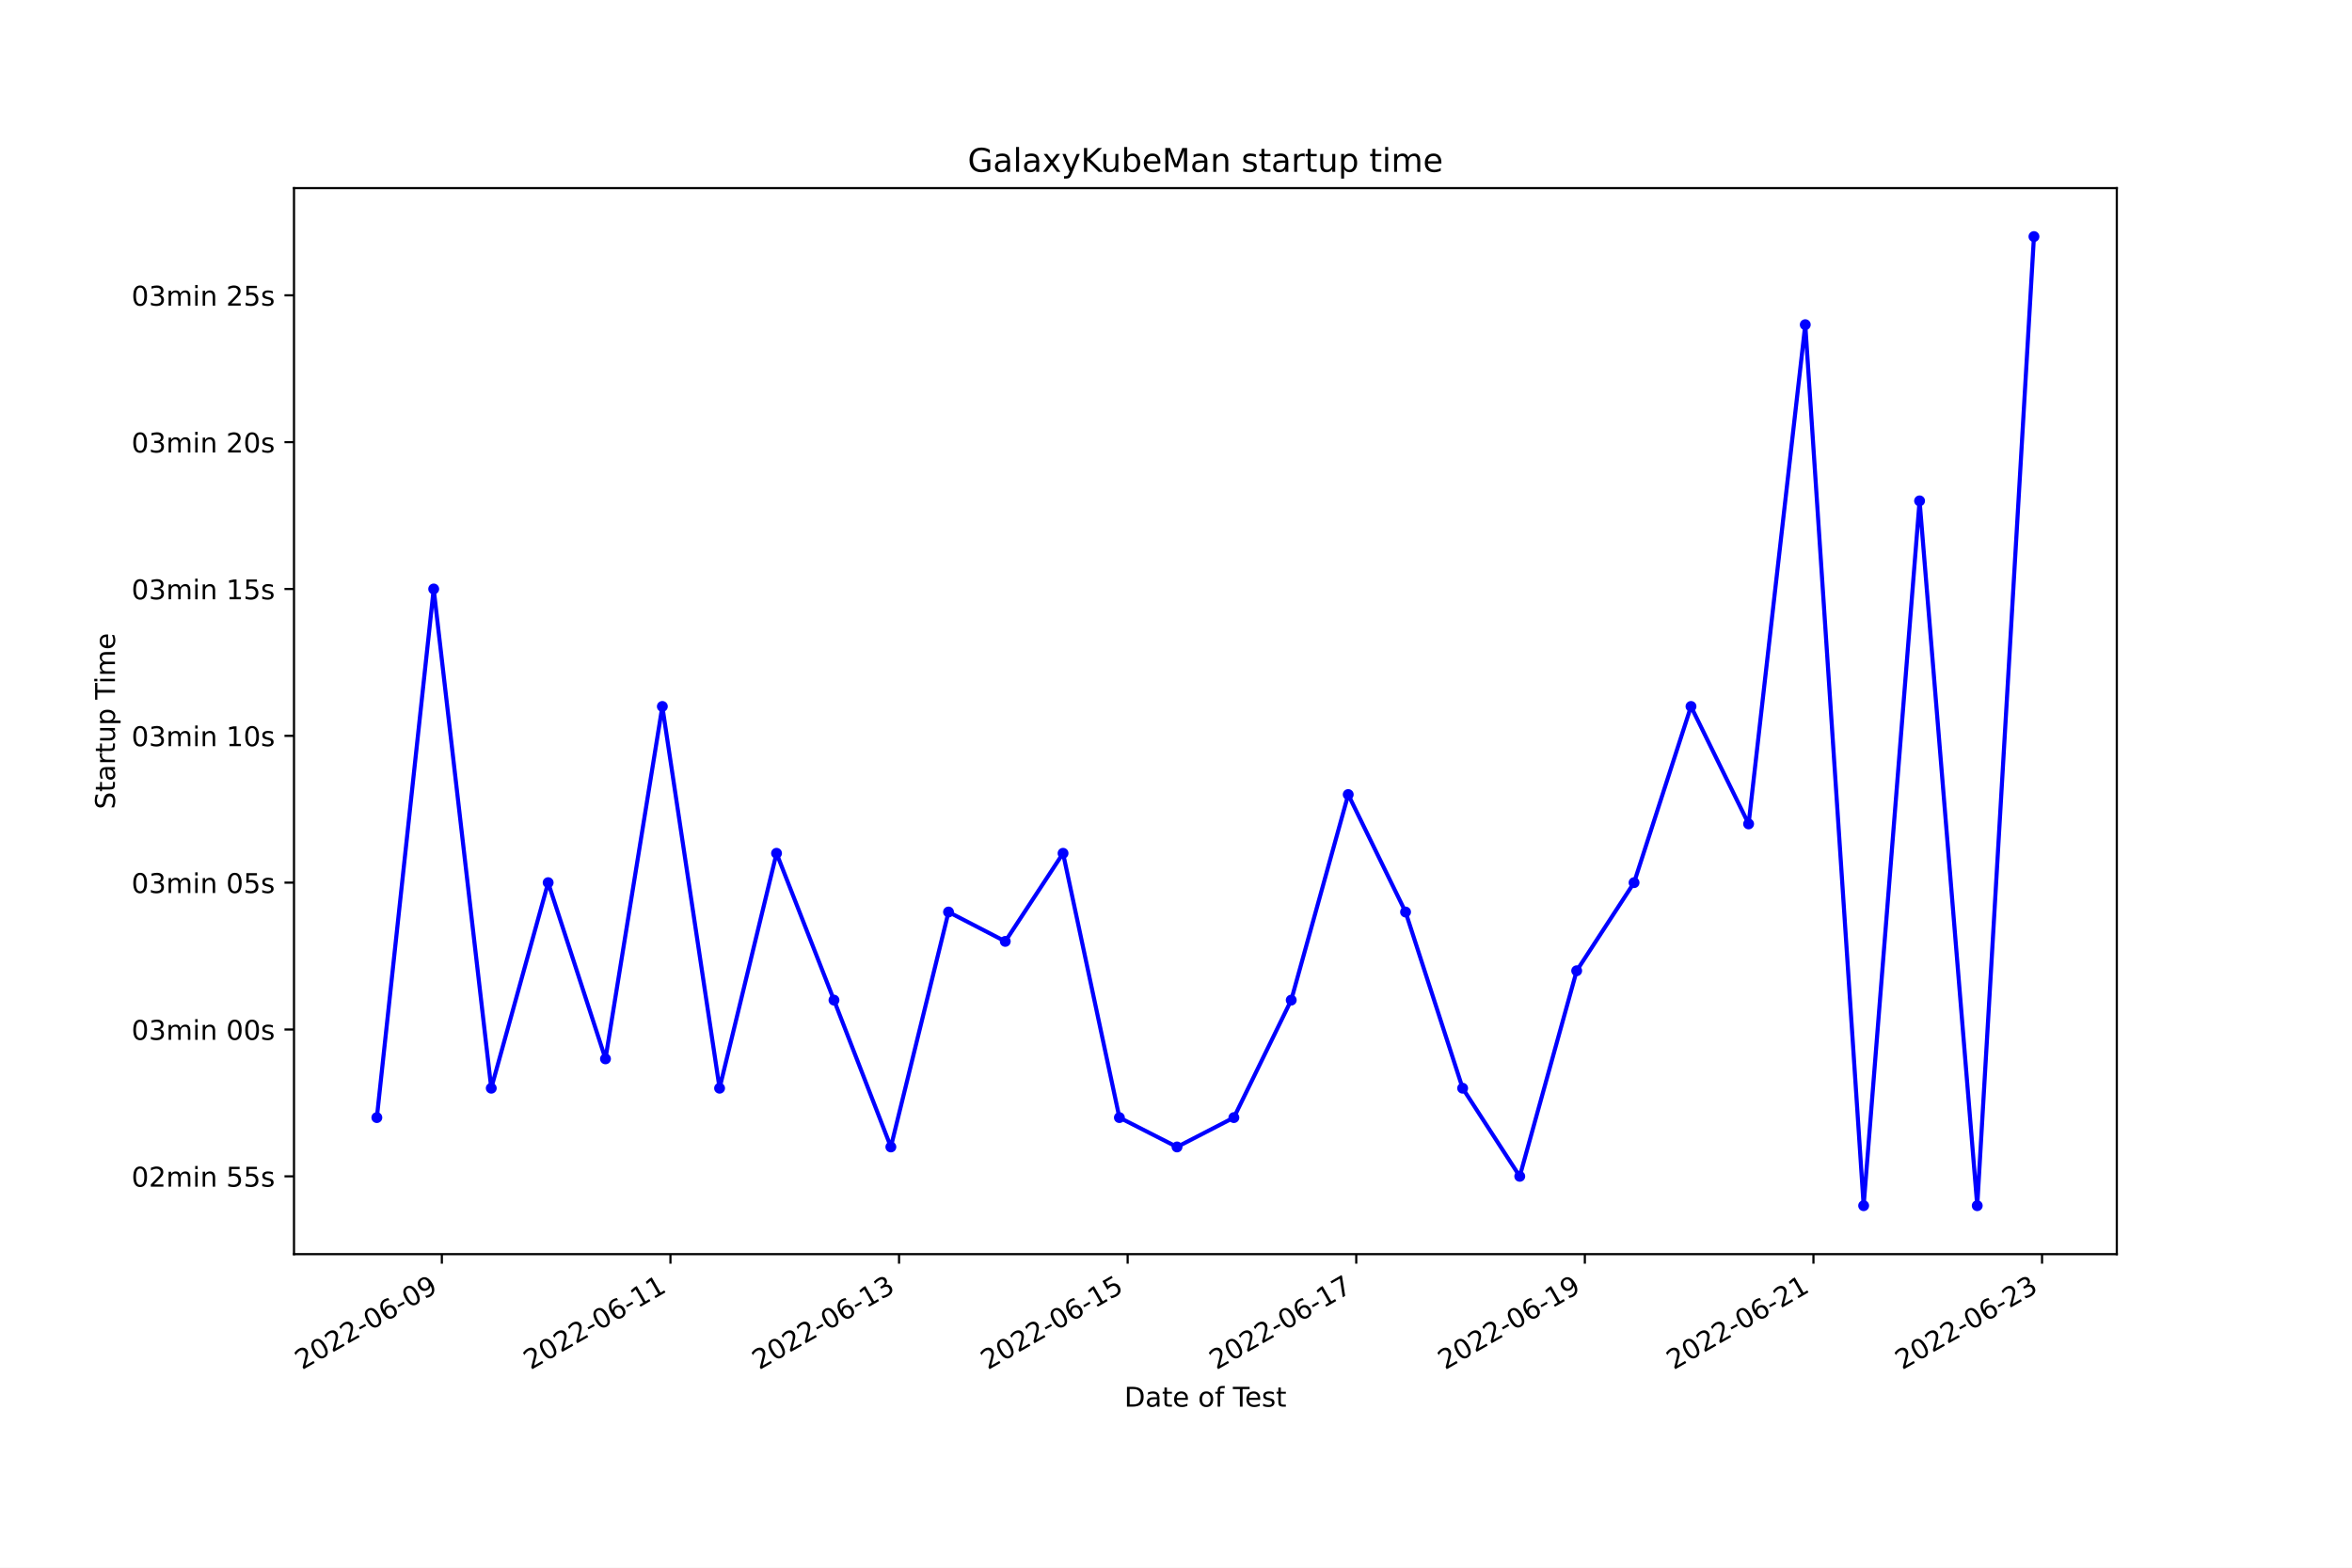
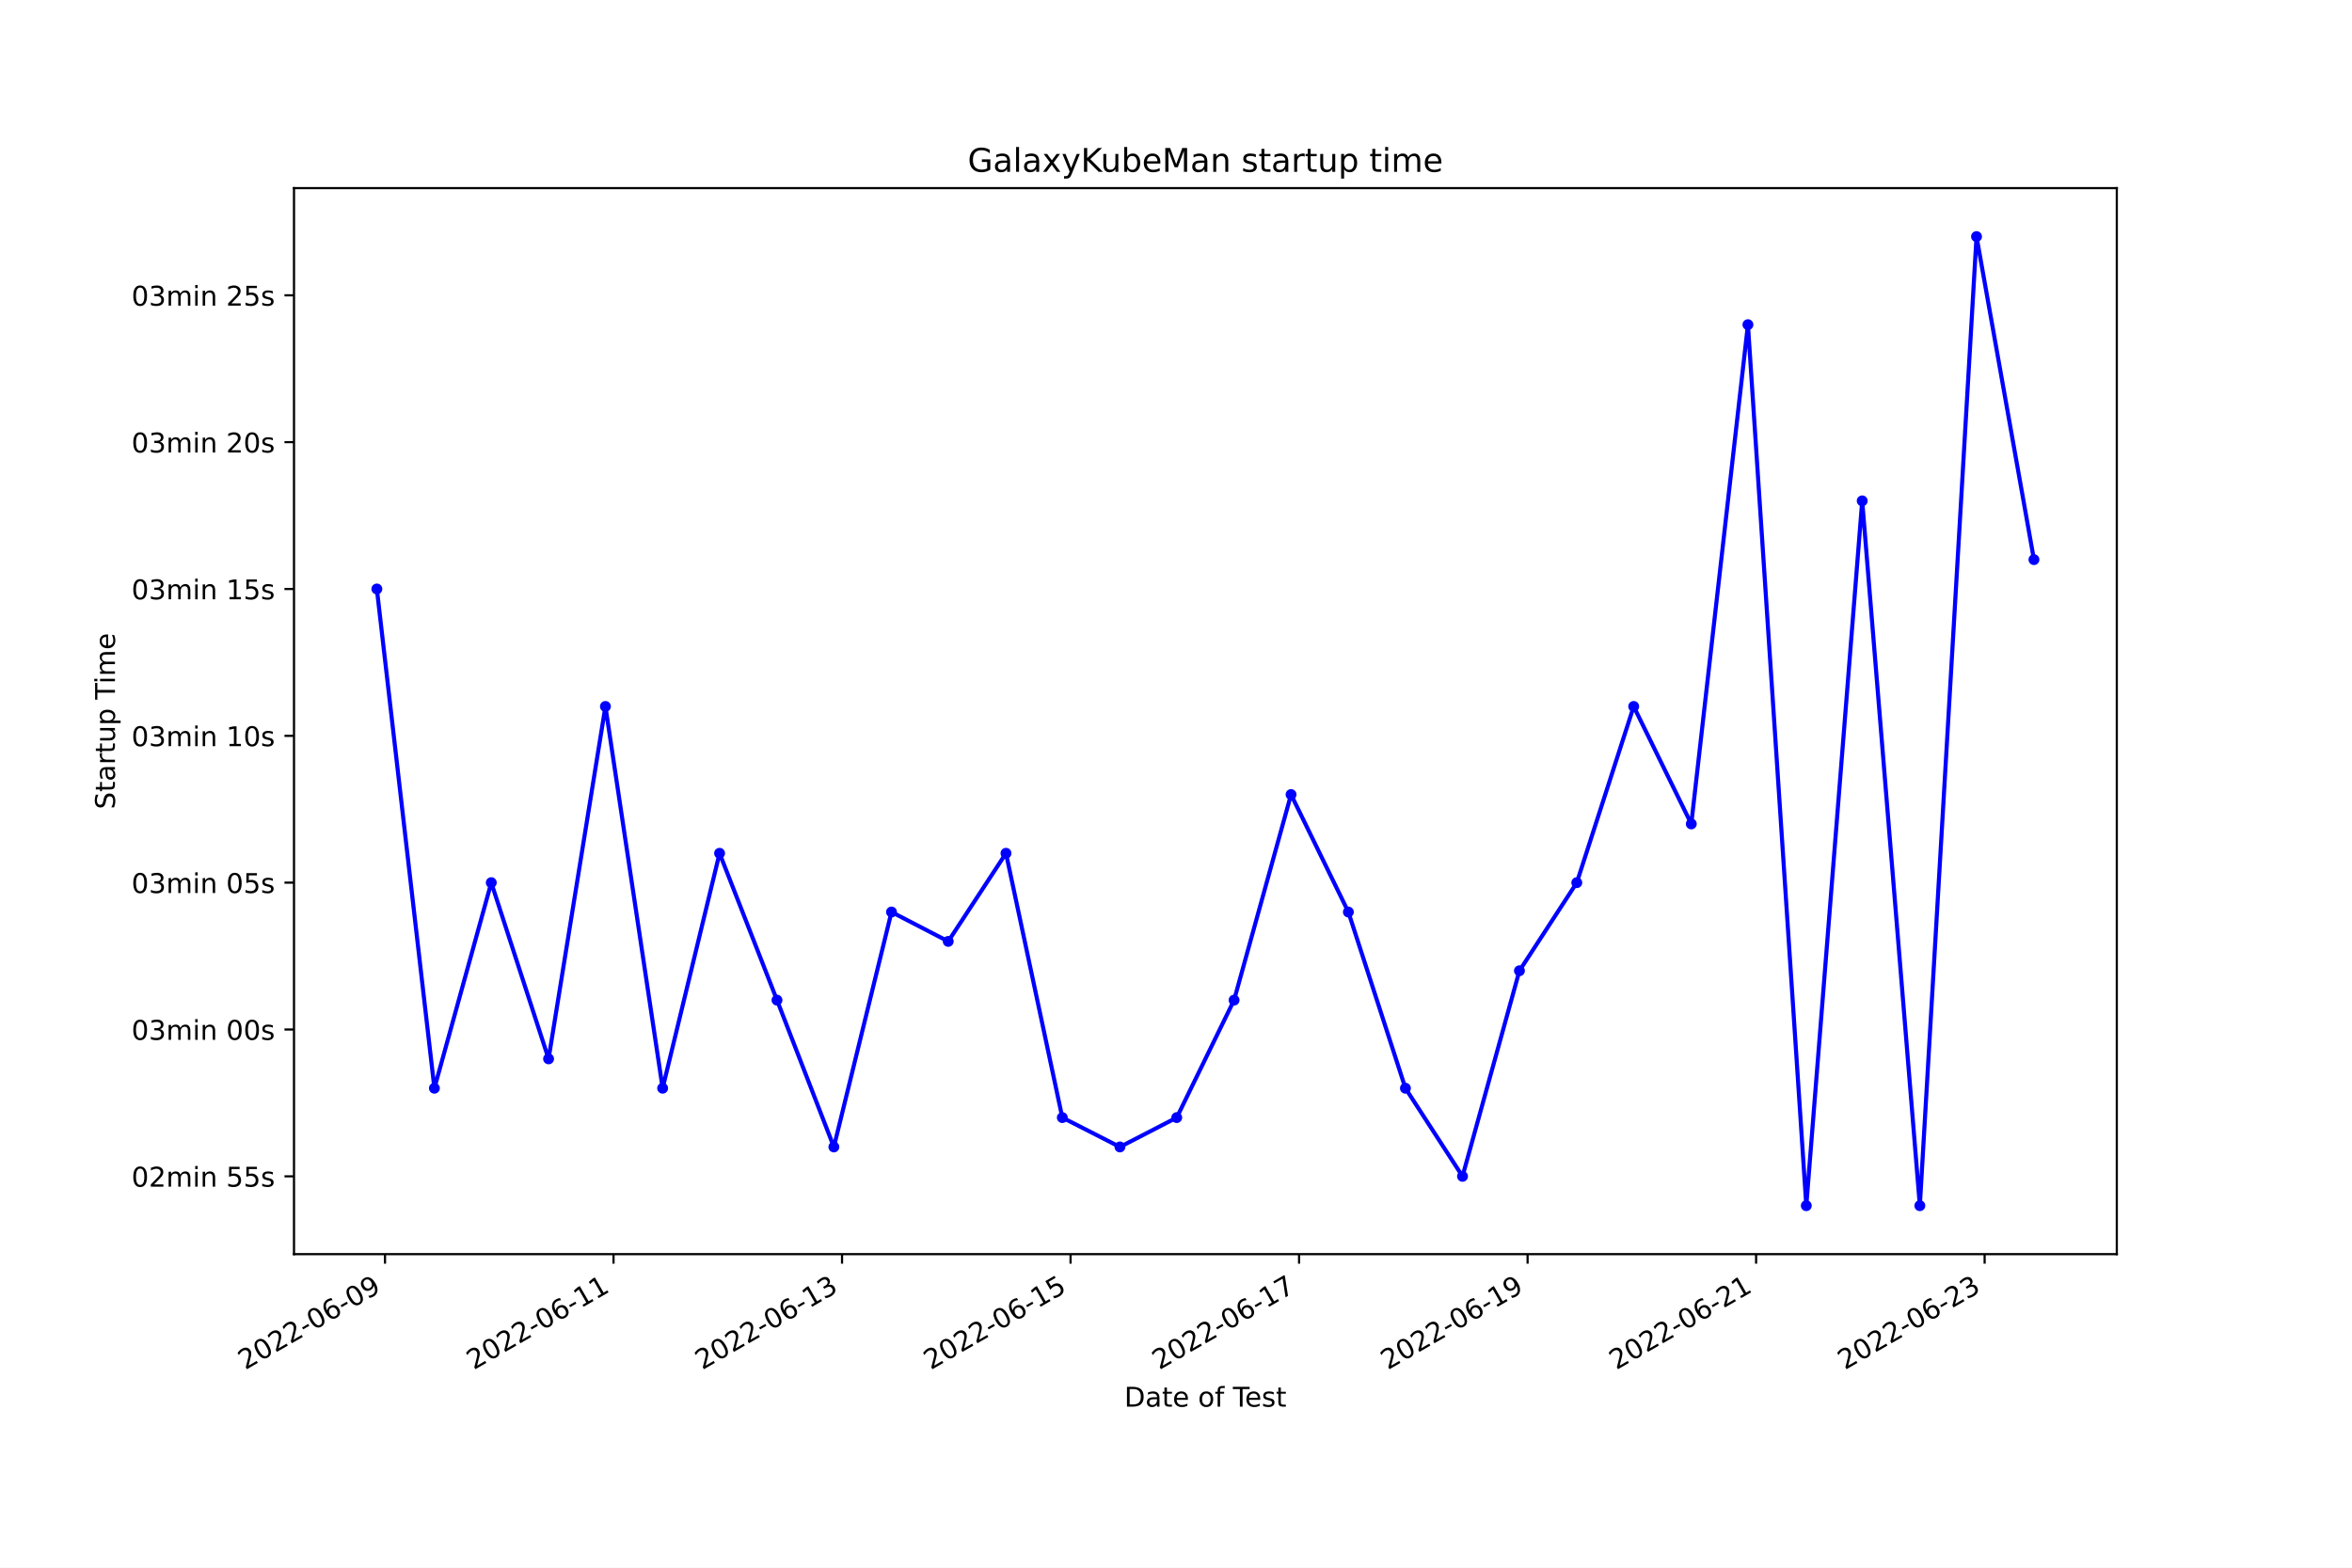
<svg xmlns="http://www.w3.org/2000/svg" xmlns:xlink="http://www.w3.org/1999/xlink" width="864pt" height="576pt" viewBox="0 0 864 576" version="1.1">
  <defs>
    <style type="text/css">*{stroke-linejoin: round; stroke-linecap: butt}</style>
  </defs>
  <g id="figure_1">
    <g id="patch_1">
      <path d="M 0 576  L 864 576  L 864 0  L 0 0  z " style="fill: #ffffff" />
    </g>
    <g id="axes_1">
      <g id="patch_2">
        <path d="M 108 460.8  L 777.6 460.8  L 777.6 69.12  L 108 69.12  z " style="fill: #ffffff" />
      </g>
      <g id="matplotlib.axis_1">
        <g id="xtick_1">
          <g id="line2d_1">
            <defs>
-               <path id="m40047e1f9d" d="M 0 0  L 0 3.5  " style="stroke: #000000; stroke-width: 0.8" />
+               <path id="m5e0e2ed66a" d="M 0 0  L 0 3.5  " style="stroke: #000000; stroke-width: 0.8" />
            </defs>
            <g>
-               <use xlink:href="#m40047e1f9d" x="162.312" y="460.8" style="stroke: #000000; stroke-width: 0.8" />
+               <use xlink:href="#m5e0e2ed66a" x="141.432" y="460.8" style="stroke: #000000; stroke-width: 0.8" />
            </g>
          </g>
          <g id="text_1">
-             <g transform="translate(110.943 503.4383)rotate(-30)scale(0.1 -0.1)">
+             <g transform="translate(90.06279 503.4383)rotate(-30)scale(0.1 -0.1)">
              <defs>
                <path id="DejaVuSans-32" d="M 1228 531  L 3431 531  L 3431 0  L 469 0  L 469 531  Q 828 903 1448 1529  Q 2069 2156 2228 2338  Q 2531 2678 2651 2914  Q 2772 3150 2772 3378  Q 2772 3750 2511 3984  Q 2250 4219 1831 4219  Q 1534 4219 1204 4116  Q 875 4013 500 3803  L 500 4441  Q 881 4594 1212 4672  Q 1544 4750 1819 4750  Q 2544 4750 2975 4387  Q 3406 4025 3406 3419  Q 3406 3131 3298 2873  Q 3191 2616 2906 2266  Q 2828 2175 2409 1742  Q 1991 1309 1228 531  z " transform="scale(0.015625)" />
                <path id="DejaVuSans-30" d="M 2034 4250  Q 1547 4250 1301 3770  Q 1056 3291 1056 2328  Q 1056 1369 1301 889  Q 1547 409 2034 409  Q 2525 409 2770 889  Q 3016 1369 3016 2328  Q 3016 3291 2770 3770  Q 2525 4250 2034 4250  z M 2034 4750  Q 2819 4750 3233 4129  Q 3647 3509 3647 2328  Q 3647 1150 3233 529  Q 2819 -91 2034 -91  Q 1250 -91 836 529  Q 422 1150 422 2328  Q 422 3509 836 4129  Q 1250 4750 2034 4750  z " transform="scale(0.015625)" />
                <path id="DejaVuSans-2d" d="M 313 2009  L 1997 2009  L 1997 1497  L 313 1497  L 313 2009  z " transform="scale(0.015625)" />
                <path id="DejaVuSans-36" d="M 2113 2584  Q 1688 2584 1439 2293  Q 1191 2003 1191 1497  Q 1191 994 1439 701  Q 1688 409 2113 409  Q 2538 409 2786 701  Q 3034 994 3034 1497  Q 3034 2003 2786 2293  Q 2538 2584 2113 2584  z M 3366 4563  L 3366 3988  Q 3128 4100 2886 4159  Q 2644 4219 2406 4219  Q 1781 4219 1451 3797  Q 1122 3375 1075 2522  Q 1259 2794 1537 2939  Q 1816 3084 2150 3084  Q 2853 3084 3261 2657  Q 3669 2231 3669 1497  Q 3669 778 3244 343  Q 2819 -91 2113 -91  Q 1303 -91 875 529  Q 447 1150 447 2328  Q 447 3434 972 4092  Q 1497 4750 2381 4750  Q 2619 4750 2861 4703  Q 3103 4656 3366 4563  z " transform="scale(0.015625)" />
                <path id="DejaVuSans-39" d="M 703 97  L 703 672  Q 941 559 1184 500  Q 1428 441 1663 441  Q 2288 441 2617 861  Q 2947 1281 2994 2138  Q 2813 1869 2534 1725  Q 2256 1581 1919 1581  Q 1219 1581 811 2004  Q 403 2428 403 3163  Q 403 3881 828 4315  Q 1253 4750 1959 4750  Q 2769 4750 3195 4129  Q 3622 3509 3622 2328  Q 3622 1225 3098 567  Q 2575 -91 1691 -91  Q 1453 -91 1209 -44  Q 966 3 703 97  z M 1959 2075  Q 2384 2075 2632 2365  Q 2881 2656 2881 3163  Q 2881 3666 2632 3958  Q 2384 4250 1959 4250  Q 1534 4250 1286 3958  Q 1038 3666 1038 3163  Q 1038 2656 1286 2365  Q 1534 2075 1959 2075  z " transform="scale(0.015625)" />
              </defs>
              <use xlink:href="#DejaVuSans-32" />
              <use xlink:href="#DejaVuSans-30" x="63.623" />
              <use xlink:href="#DejaVuSans-32" x="127.246" />
              <use xlink:href="#DejaVuSans-32" x="190.869" />
              <use xlink:href="#DejaVuSans-2d" x="254.492" />
              <use xlink:href="#DejaVuSans-30" x="290.576" />
              <use xlink:href="#DejaVuSans-36" x="354.199" />
              <use xlink:href="#DejaVuSans-2d" x="417.822" />
              <use xlink:href="#DejaVuSans-30" x="453.906" />
              <use xlink:href="#DejaVuSans-39" x="517.529" />
            </g>
          </g>
        </g>
        <g id="xtick_2">
          <g id="line2d_2">
            <g>
-               <use xlink:href="#m40047e1f9d" x="246.288" y="460.8" style="stroke: #000000; stroke-width: 0.8" />
+               <use xlink:href="#m5e0e2ed66a" x="225.377" y="460.8" style="stroke: #000000; stroke-width: 0.8" />
            </g>
          </g>
          <g id="text_2">
-             <g transform="translate(194.9184 503.4383)rotate(-30)scale(0.1 -0.1)">
+             <g transform="translate(174.0078 503.4383)rotate(-30)scale(0.1 -0.1)">
              <defs>
                <path id="DejaVuSans-31" d="M 794 531  L 1825 531  L 1825 4091  L 703 3866  L 703 4441  L 1819 4666  L 2450 4666  L 2450 531  L 3481 531  L 3481 0  L 794 0  L 794 531  z " transform="scale(0.015625)" />
              </defs>
              <use xlink:href="#DejaVuSans-32" />
              <use xlink:href="#DejaVuSans-30" x="63.623" />
              <use xlink:href="#DejaVuSans-32" x="127.246" />
              <use xlink:href="#DejaVuSans-32" x="190.869" />
              <use xlink:href="#DejaVuSans-2d" x="254.492" />
              <use xlink:href="#DejaVuSans-30" x="290.576" />
              <use xlink:href="#DejaVuSans-36" x="354.199" />
              <use xlink:href="#DejaVuSans-2d" x="417.822" />
              <use xlink:href="#DejaVuSans-31" x="453.906" />
              <use xlink:href="#DejaVuSans-31" x="517.529" />
            </g>
          </g>
        </g>
        <g id="xtick_3">
          <g id="line2d_3">
            <g>
-               <use xlink:href="#m40047e1f9d" x="330.263" y="460.8" style="stroke: #000000; stroke-width: 0.8" />
+               <use xlink:href="#m5e0e2ed66a" x="309.322" y="460.8" style="stroke: #000000; stroke-width: 0.8" />
            </g>
          </g>
          <g id="text_3">
-             <g transform="translate(278.8938 503.4383)rotate(-30)scale(0.1 -0.1)">
+             <g transform="translate(257.9527 503.4383)rotate(-30)scale(0.1 -0.1)">
              <defs>
                <path id="DejaVuSans-33" d="M 2597 2516  Q 3050 2419 3304 2112  Q 3559 1806 3559 1356  Q 3559 666 3084 287  Q 2609 -91 1734 -91  Q 1441 -91 1130 -33  Q 819 25 488 141  L 488 750  Q 750 597 1062 519  Q 1375 441 1716 441  Q 2309 441 2620 675  Q 2931 909 2931 1356  Q 2931 1769 2642 2001  Q 2353 2234 1838 2234  L 1294 2234  L 1294 2753  L 1863 2753  Q 2328 2753 2575 2939  Q 2822 3125 2822 3475  Q 2822 3834 2567 4026  Q 2313 4219 1838 4219  Q 1578 4219 1281 4162  Q 984 4106 628 3988  L 628 4550  Q 988 4650 1302 4700  Q 1616 4750 1894 4750  Q 2613 4750 3031 4423  Q 3450 4097 3450 3541  Q 3450 3153 3228 2886  Q 3006 2619 2597 2516  z " transform="scale(0.015625)" />
              </defs>
              <use xlink:href="#DejaVuSans-32" />
              <use xlink:href="#DejaVuSans-30" x="63.623" />
              <use xlink:href="#DejaVuSans-32" x="127.246" />
              <use xlink:href="#DejaVuSans-32" x="190.869" />
              <use xlink:href="#DejaVuSans-2d" x="254.492" />
              <use xlink:href="#DejaVuSans-30" x="290.576" />
              <use xlink:href="#DejaVuSans-36" x="354.199" />
              <use xlink:href="#DejaVuSans-2d" x="417.822" />
              <use xlink:href="#DejaVuSans-31" x="453.906" />
              <use xlink:href="#DejaVuSans-33" x="517.529" />
            </g>
          </g>
        </g>
        <g id="xtick_4">
          <g id="line2d_4">
            <g>
-               <use xlink:href="#m40047e1f9d" x="414.239" y="460.8" style="stroke: #000000; stroke-width: 0.8" />
+               <use xlink:href="#m5e0e2ed66a" x="393.267" y="460.8" style="stroke: #000000; stroke-width: 0.8" />
            </g>
          </g>
          <g id="text_4">
-             <g transform="translate(362.8692 503.4383)rotate(-30)scale(0.1 -0.1)">
+             <g transform="translate(341.8977 503.4383)rotate(-30)scale(0.1 -0.1)">
              <defs>
                <path id="DejaVuSans-35" d="M 691 4666  L 3169 4666  L 3169 4134  L 1269 4134  L 1269 2991  Q 1406 3038 1543 3061  Q 1681 3084 1819 3084  Q 2600 3084 3056 2656  Q 3513 2228 3513 1497  Q 3513 744 3044 326  Q 2575 -91 1722 -91  Q 1428 -91 1123 -41  Q 819 9 494 109  L 494 744  Q 775 591 1075 516  Q 1375 441 1709 441  Q 2250 441 2565 725  Q 2881 1009 2881 1497  Q 2881 1984 2565 2268  Q 2250 2553 1709 2553  Q 1456 2553 1204 2497  Q 953 2441 691 2322  L 691 4666  z " transform="scale(0.015625)" />
              </defs>
              <use xlink:href="#DejaVuSans-32" />
              <use xlink:href="#DejaVuSans-30" x="63.623" />
              <use xlink:href="#DejaVuSans-32" x="127.246" />
              <use xlink:href="#DejaVuSans-32" x="190.869" />
              <use xlink:href="#DejaVuSans-2d" x="254.492" />
              <use xlink:href="#DejaVuSans-30" x="290.576" />
              <use xlink:href="#DejaVuSans-36" x="354.199" />
              <use xlink:href="#DejaVuSans-2d" x="417.822" />
              <use xlink:href="#DejaVuSans-31" x="453.906" />
              <use xlink:href="#DejaVuSans-35" x="517.529" />
            </g>
          </g>
        </g>
        <g id="xtick_5">
          <g id="line2d_5">
            <g>
-               <use xlink:href="#m40047e1f9d" x="498.214" y="460.8" style="stroke: #000000; stroke-width: 0.8" />
+               <use xlink:href="#m5e0e2ed66a" x="477.212" y="460.8" style="stroke: #000000; stroke-width: 0.8" />
            </g>
          </g>
          <g id="text_5">
-             <g transform="translate(446.8446 503.4383)rotate(-30)scale(0.1 -0.1)">
+             <g transform="translate(425.8426 503.4383)rotate(-30)scale(0.1 -0.1)">
              <defs>
                <path id="DejaVuSans-37" d="M 525 4666  L 3525 4666  L 3525 4397  L 1831 0  L 1172 0  L 2766 4134  L 525 4134  L 525 4666  z " transform="scale(0.015625)" />
              </defs>
              <use xlink:href="#DejaVuSans-32" />
              <use xlink:href="#DejaVuSans-30" x="63.623" />
              <use xlink:href="#DejaVuSans-32" x="127.246" />
              <use xlink:href="#DejaVuSans-32" x="190.869" />
              <use xlink:href="#DejaVuSans-2d" x="254.492" />
              <use xlink:href="#DejaVuSans-30" x="290.576" />
              <use xlink:href="#DejaVuSans-36" x="354.199" />
              <use xlink:href="#DejaVuSans-2d" x="417.822" />
              <use xlink:href="#DejaVuSans-31" x="453.906" />
              <use xlink:href="#DejaVuSans-37" x="517.529" />
            </g>
          </g>
        </g>
        <g id="xtick_6">
          <g id="line2d_6">
            <g>
-               <use xlink:href="#m40047e1f9d" x="582.189" y="460.8" style="stroke: #000000; stroke-width: 0.8" />
+               <use xlink:href="#m5e0e2ed66a" x="561.157" y="460.8" style="stroke: #000000; stroke-width: 0.8" />
            </g>
          </g>
          <g id="text_6">
-             <g transform="translate(530.82 503.4383)rotate(-30)scale(0.1 -0.1)">
+             <g transform="translate(509.7876 503.4383)rotate(-30)scale(0.1 -0.1)">
              <use xlink:href="#DejaVuSans-32" />
              <use xlink:href="#DejaVuSans-30" x="63.623" />
              <use xlink:href="#DejaVuSans-32" x="127.246" />
              <use xlink:href="#DejaVuSans-32" x="190.869" />
              <use xlink:href="#DejaVuSans-2d" x="254.492" />
              <use xlink:href="#DejaVuSans-30" x="290.576" />
              <use xlink:href="#DejaVuSans-36" x="354.199" />
              <use xlink:href="#DejaVuSans-2d" x="417.822" />
              <use xlink:href="#DejaVuSans-31" x="453.906" />
              <use xlink:href="#DejaVuSans-39" x="517.529" />
            </g>
          </g>
        </g>
        <g id="xtick_7">
          <g id="line2d_7">
            <g>
-               <use xlink:href="#m40047e1f9d" x="666.165" y="460.8" style="stroke: #000000; stroke-width: 0.8" />
+               <use xlink:href="#m5e0e2ed66a" x="645.102" y="460.8" style="stroke: #000000; stroke-width: 0.8" />
            </g>
          </g>
          <g id="text_7">
-             <g transform="translate(614.7954 503.4383)rotate(-30)scale(0.1 -0.1)">
+             <g transform="translate(593.7326 503.4383)rotate(-30)scale(0.1 -0.1)">
              <use xlink:href="#DejaVuSans-32" />
              <use xlink:href="#DejaVuSans-30" x="63.623" />
              <use xlink:href="#DejaVuSans-32" x="127.246" />
              <use xlink:href="#DejaVuSans-32" x="190.869" />
              <use xlink:href="#DejaVuSans-2d" x="254.492" />
              <use xlink:href="#DejaVuSans-30" x="290.576" />
              <use xlink:href="#DejaVuSans-36" x="354.199" />
              <use xlink:href="#DejaVuSans-2d" x="417.822" />
              <use xlink:href="#DejaVuSans-32" x="453.906" />
              <use xlink:href="#DejaVuSans-31" x="517.529" />
            </g>
          </g>
        </g>
        <g id="xtick_8">
          <g id="line2d_8">
            <g>
-               <use xlink:href="#m40047e1f9d" x="750.14" y="460.8" style="stroke: #000000; stroke-width: 0.8" />
+               <use xlink:href="#m5e0e2ed66a" x="729.047" y="460.8" style="stroke: #000000; stroke-width: 0.8" />
            </g>
          </g>
          <g id="text_8">
-             <g transform="translate(698.7707 503.4383)rotate(-30)scale(0.1 -0.1)">
+             <g transform="translate(677.6775 503.4383)rotate(-30)scale(0.1 -0.1)">
              <use xlink:href="#DejaVuSans-32" />
              <use xlink:href="#DejaVuSans-30" x="63.623" />
              <use xlink:href="#DejaVuSans-32" x="127.246" />
              <use xlink:href="#DejaVuSans-32" x="190.869" />
              <use xlink:href="#DejaVuSans-2d" x="254.492" />
              <use xlink:href="#DejaVuSans-30" x="290.576" />
              <use xlink:href="#DejaVuSans-36" x="354.199" />
              <use xlink:href="#DejaVuSans-2d" x="417.822" />
              <use xlink:href="#DejaVuSans-32" x="453.906" />
              <use xlink:href="#DejaVuSans-33" x="517.529" />
            </g>
          </g>
        </g>
        <g id="text_9">
          <g transform="translate(413.0063 516.8378)scale(0.1 -0.1)">
            <defs>
              <path id="DejaVuSans-44" d="M 1259 4147  L 1259 519  L 2022 519  Q 2988 519 3436 956  Q 3884 1394 3884 2338  Q 3884 3275 3436 3711  Q 2988 4147 2022 4147  L 1259 4147  z M 628 4666  L 1925 4666  Q 3281 4666 3915 4102  Q 4550 3538 4550 2338  Q 4550 1131 3912 565  Q 3275 0 1925 0  L 628 0  L 628 4666  z " transform="scale(0.015625)" />
              <path id="DejaVuSans-61" d="M 2194 1759  Q 1497 1759 1228 1600  Q 959 1441 959 1056  Q 959 750 1161 570  Q 1363 391 1709 391  Q 2188 391 2477 730  Q 2766 1069 2766 1631  L 2766 1759  L 2194 1759  z M 3341 1997  L 3341 0  L 2766 0  L 2766 531  Q 2569 213 2275 61  Q 1981 -91 1556 -91  Q 1019 -91 701 211  Q 384 513 384 1019  Q 384 1609 779 1909  Q 1175 2209 1959 2209  L 2766 2209  L 2766 2266  Q 2766 2663 2505 2880  Q 2244 3097 1772 3097  Q 1472 3097 1187 3025  Q 903 2953 641 2809  L 641 3341  Q 956 3463 1253 3523  Q 1550 3584 1831 3584  Q 2591 3584 2966 3190  Q 3341 2797 3341 1997  z " transform="scale(0.015625)" />
              <path id="DejaVuSans-74" d="M 1172 4494  L 1172 3500  L 2356 3500  L 2356 3053  L 1172 3053  L 1172 1153  Q 1172 725 1289 603  Q 1406 481 1766 481  L 2356 481  L 2356 0  L 1766 0  Q 1100 0 847 248  Q 594 497 594 1153  L 594 3053  L 172 3053  L 172 3500  L 594 3500  L 594 4494  L 1172 4494  z " transform="scale(0.015625)" />
              <path id="DejaVuSans-65" d="M 3597 1894  L 3597 1613  L 953 1613  Q 991 1019 1311 708  Q 1631 397 2203 397  Q 2534 397 2845 478  Q 3156 559 3463 722  L 3463 178  Q 3153 47 2828 -22  Q 2503 -91 2169 -91  Q 1331 -91 842 396  Q 353 884 353 1716  Q 353 2575 817 3079  Q 1281 3584 2069 3584  Q 2775 3584 3186 3129  Q 3597 2675 3597 1894  z M 3022 2063  Q 3016 2534 2758 2815  Q 2500 3097 2075 3097  Q 1594 3097 1305 2825  Q 1016 2553 972 2059  L 3022 2063  z " transform="scale(0.015625)" />
              <path id="DejaVuSans-20" transform="scale(0.015625)" />
              <path id="DejaVuSans-6f" d="M 1959 3097  Q 1497 3097 1228 2736  Q 959 2375 959 1747  Q 959 1119 1226 758  Q 1494 397 1959 397  Q 2419 397 2687 759  Q 2956 1122 2956 1747  Q 2956 2369 2687 2733  Q 2419 3097 1959 3097  z M 1959 3584  Q 2709 3584 3137 3096  Q 3566 2609 3566 1747  Q 3566 888 3137 398  Q 2709 -91 1959 -91  Q 1206 -91 779 398  Q 353 888 353 1747  Q 353 2609 779 3096  Q 1206 3584 1959 3584  z " transform="scale(0.015625)" />
              <path id="DejaVuSans-66" d="M 2375 4863  L 2375 4384  L 1825 4384  Q 1516 4384 1395 4259  Q 1275 4134 1275 3809  L 1275 3500  L 2222 3500  L 2222 3053  L 1275 3053  L 1275 0  L 697 0  L 697 3053  L 147 3053  L 147 3500  L 697 3500  L 697 3744  Q 697 4328 969 4595  Q 1241 4863 1831 4863  L 2375 4863  z " transform="scale(0.015625)" />
              <path id="DejaVuSans-54" d="M -19 4666  L 3928 4666  L 3928 4134  L 2272 4134  L 2272 0  L 1638 0  L 1638 4134  L -19 4134  L -19 4666  z " transform="scale(0.015625)" />
              <path id="DejaVuSans-73" d="M 2834 3397  L 2834 2853  Q 2591 2978 2328 3040  Q 2066 3103 1784 3103  Q 1356 3103 1142 2972  Q 928 2841 928 2578  Q 928 2378 1081 2264  Q 1234 2150 1697 2047  L 1894 2003  Q 2506 1872 2764 1633  Q 3022 1394 3022 966  Q 3022 478 2636 193  Q 2250 -91 1575 -91  Q 1294 -91 989 -36  Q 684 19 347 128  L 347 722  Q 666 556 975 473  Q 1284 391 1588 391  Q 1994 391 2212 530  Q 2431 669 2431 922  Q 2431 1156 2273 1281  Q 2116 1406 1581 1522  L 1381 1569  Q 847 1681 609 1914  Q 372 2147 372 2553  Q 372 3047 722 3315  Q 1072 3584 1716 3584  Q 2034 3584 2315 3537  Q 2597 3491 2834 3397  z " transform="scale(0.015625)" />
            </defs>
            <use xlink:href="#DejaVuSans-44" />
            <use xlink:href="#DejaVuSans-61" x="77.002" />
            <use xlink:href="#DejaVuSans-74" x="138.281" />
            <use xlink:href="#DejaVuSans-65" x="177.49" />
            <use xlink:href="#DejaVuSans-20" x="239.014" />
            <use xlink:href="#DejaVuSans-6f" x="270.801" />
            <use xlink:href="#DejaVuSans-66" x="331.982" />
            <use xlink:href="#DejaVuSans-20" x="367.188" />
            <use xlink:href="#DejaVuSans-54" x="398.975" />
            <use xlink:href="#DejaVuSans-65" x="443.059" />
            <use xlink:href="#DejaVuSans-73" x="504.582" />
            <use xlink:href="#DejaVuSans-74" x="556.682" />
          </g>
        </g>
      </g>
      <g id="matplotlib.axis_2">
        <g id="ytick_1">
          <g id="line2d_9">
            <defs>
-               <path id="mbeec774158" d="M 0 0  L -3.5 0  " style="stroke: #000000; stroke-width: 0.8" />
+               <path id="me5a22fae27" d="M 0 0  L -3.5 0  " style="stroke: #000000; stroke-width: 0.8" />
            </defs>
            <g>
-               <use xlink:href="#mbeec774158" x="108" y="432.206" style="stroke: #000000; stroke-width: 0.8" />
+               <use xlink:href="#me5a22fae27" x="108" y="432.206" style="stroke: #000000; stroke-width: 0.8" />
            </g>
          </g>
          <g id="text_10">
            <g transform="translate(48.30625 436.0055)scale(0.1 -0.1)">
              <defs>
                <path id="DejaVuSans-6d" d="M 3328 2828  Q 3544 3216 3844 3400  Q 4144 3584 4550 3584  Q 5097 3584 5394 3201  Q 5691 2819 5691 2113  L 5691 0  L 5113 0  L 5113 2094  Q 5113 2597 4934 2840  Q 4756 3084 4391 3084  Q 3944 3084 3684 2787  Q 3425 2491 3425 1978  L 3425 0  L 2847 0  L 2847 2094  Q 2847 2600 2669 2842  Q 2491 3084 2119 3084  Q 1678 3084 1418 2786  Q 1159 2488 1159 1978  L 1159 0  L 581 0  L 581 3500  L 1159 3500  L 1159 2956  Q 1356 3278 1631 3431  Q 1906 3584 2284 3584  Q 2666 3584 2933 3390  Q 3200 3197 3328 2828  z " transform="scale(0.015625)" />
                <path id="DejaVuSans-69" d="M 603 3500  L 1178 3500  L 1178 0  L 603 0  L 603 3500  z M 603 4863  L 1178 4863  L 1178 4134  L 603 4134  L 603 4863  z " transform="scale(0.015625)" />
                <path id="DejaVuSans-6e" d="M 3513 2113  L 3513 0  L 2938 0  L 2938 2094  Q 2938 2591 2744 2837  Q 2550 3084 2163 3084  Q 1697 3084 1428 2787  Q 1159 2491 1159 1978  L 1159 0  L 581 0  L 581 3500  L 1159 3500  L 1159 2956  Q 1366 3272 1645 3428  Q 1925 3584 2291 3584  Q 2894 3584 3203 3211  Q 3513 2838 3513 2113  z " transform="scale(0.015625)" />
              </defs>
              <use xlink:href="#DejaVuSans-30" />
              <use xlink:href="#DejaVuSans-32" x="63.623" />
              <use xlink:href="#DejaVuSans-6d" x="127.246" />
              <use xlink:href="#DejaVuSans-69" x="224.658" />
              <use xlink:href="#DejaVuSans-6e" x="252.441" />
              <use xlink:href="#DejaVuSans-20" x="315.82" />
              <use xlink:href="#DejaVuSans-35" x="347.607" />
              <use xlink:href="#DejaVuSans-35" x="411.23" />
              <use xlink:href="#DejaVuSans-73" x="474.854" />
            </g>
          </g>
        </g>
        <g id="ytick_2">
          <g id="line2d_10">
            <g>
-               <use xlink:href="#mbeec774158" x="108" y="378.256" style="stroke: #000000; stroke-width: 0.8" />
+               <use xlink:href="#me5a22fae27" x="108" y="378.256" style="stroke: #000000; stroke-width: 0.8" />
            </g>
          </g>
          <g id="text_11">
            <g transform="translate(48.30625 382.0551)scale(0.1 -0.1)">
              <use xlink:href="#DejaVuSans-30" />
              <use xlink:href="#DejaVuSans-33" x="63.623" />
              <use xlink:href="#DejaVuSans-6d" x="127.246" />
              <use xlink:href="#DejaVuSans-69" x="224.658" />
              <use xlink:href="#DejaVuSans-6e" x="252.441" />
              <use xlink:href="#DejaVuSans-20" x="315.82" />
              <use xlink:href="#DejaVuSans-30" x="347.607" />
              <use xlink:href="#DejaVuSans-30" x="411.23" />
              <use xlink:href="#DejaVuSans-73" x="474.854" />
            </g>
          </g>
        </g>
        <g id="ytick_3">
          <g id="line2d_11">
            <g>
-               <use xlink:href="#mbeec774158" x="108" y="324.305" style="stroke: #000000; stroke-width: 0.8" />
+               <use xlink:href="#me5a22fae27" x="108" y="324.305" style="stroke: #000000; stroke-width: 0.8" />
            </g>
          </g>
          <g id="text_12">
            <g transform="translate(48.30625 328.1047)scale(0.1 -0.1)">
              <use xlink:href="#DejaVuSans-30" />
              <use xlink:href="#DejaVuSans-33" x="63.623" />
              <use xlink:href="#DejaVuSans-6d" x="127.246" />
              <use xlink:href="#DejaVuSans-69" x="224.658" />
              <use xlink:href="#DejaVuSans-6e" x="252.441" />
              <use xlink:href="#DejaVuSans-20" x="315.82" />
              <use xlink:href="#DejaVuSans-30" x="347.607" />
              <use xlink:href="#DejaVuSans-35" x="411.23" />
              <use xlink:href="#DejaVuSans-73" x="474.854" />
            </g>
          </g>
        </g>
        <g id="ytick_4">
          <g id="line2d_12">
            <g>
-               <use xlink:href="#mbeec774158" x="108" y="270.355" style="stroke: #000000; stroke-width: 0.8" />
+               <use xlink:href="#me5a22fae27" x="108" y="270.355" style="stroke: #000000; stroke-width: 0.8" />
            </g>
          </g>
          <g id="text_13">
            <g transform="translate(48.30625 274.1543)scale(0.1 -0.1)">
              <use xlink:href="#DejaVuSans-30" />
              <use xlink:href="#DejaVuSans-33" x="63.623" />
              <use xlink:href="#DejaVuSans-6d" x="127.246" />
              <use xlink:href="#DejaVuSans-69" x="224.658" />
              <use xlink:href="#DejaVuSans-6e" x="252.441" />
              <use xlink:href="#DejaVuSans-20" x="315.82" />
              <use xlink:href="#DejaVuSans-31" x="347.607" />
              <use xlink:href="#DejaVuSans-30" x="411.23" />
              <use xlink:href="#DejaVuSans-73" x="474.854" />
            </g>
          </g>
        </g>
        <g id="ytick_5">
          <g id="line2d_13">
            <g>
-               <use xlink:href="#mbeec774158" x="108" y="216.405" style="stroke: #000000; stroke-width: 0.8" />
+               <use xlink:href="#me5a22fae27" x="108" y="216.405" style="stroke: #000000; stroke-width: 0.8" />
            </g>
          </g>
          <g id="text_14">
            <g transform="translate(48.30625 220.2038)scale(0.1 -0.1)">
              <use xlink:href="#DejaVuSans-30" />
              <use xlink:href="#DejaVuSans-33" x="63.623" />
              <use xlink:href="#DejaVuSans-6d" x="127.246" />
              <use xlink:href="#DejaVuSans-69" x="224.658" />
              <use xlink:href="#DejaVuSans-6e" x="252.441" />
              <use xlink:href="#DejaVuSans-20" x="315.82" />
              <use xlink:href="#DejaVuSans-31" x="347.607" />
              <use xlink:href="#DejaVuSans-35" x="411.23" />
              <use xlink:href="#DejaVuSans-73" x="474.854" />
            </g>
          </g>
        </g>
        <g id="ytick_6">
          <g id="line2d_14">
            <g>
-               <use xlink:href="#mbeec774158" x="108" y="162.454" style="stroke: #000000; stroke-width: 0.8" />
+               <use xlink:href="#me5a22fae27" x="108" y="162.454" style="stroke: #000000; stroke-width: 0.8" />
            </g>
          </g>
          <g id="text_15">
            <g transform="translate(48.30625 166.2534)scale(0.1 -0.1)">
              <use xlink:href="#DejaVuSans-30" />
              <use xlink:href="#DejaVuSans-33" x="63.623" />
              <use xlink:href="#DejaVuSans-6d" x="127.246" />
              <use xlink:href="#DejaVuSans-69" x="224.658" />
              <use xlink:href="#DejaVuSans-6e" x="252.441" />
              <use xlink:href="#DejaVuSans-20" x="315.82" />
              <use xlink:href="#DejaVuSans-32" x="347.607" />
              <use xlink:href="#DejaVuSans-30" x="411.23" />
              <use xlink:href="#DejaVuSans-73" x="474.854" />
            </g>
          </g>
        </g>
        <g id="ytick_7">
          <g id="line2d_15">
            <g>
-               <use xlink:href="#mbeec774158" x="108" y="108.504" style="stroke: #000000; stroke-width: 0.8" />
+               <use xlink:href="#me5a22fae27" x="108" y="108.504" style="stroke: #000000; stroke-width: 0.8" />
            </g>
          </g>
          <g id="text_16">
            <g transform="translate(48.30625 112.303)scale(0.1 -0.1)">
              <use xlink:href="#DejaVuSans-30" />
              <use xlink:href="#DejaVuSans-33" x="63.623" />
              <use xlink:href="#DejaVuSans-6d" x="127.246" />
              <use xlink:href="#DejaVuSans-69" x="224.658" />
              <use xlink:href="#DejaVuSans-6e" x="252.441" />
              <use xlink:href="#DejaVuSans-20" x="315.82" />
              <use xlink:href="#DejaVuSans-32" x="347.607" />
              <use xlink:href="#DejaVuSans-35" x="411.23" />
              <use xlink:href="#DejaVuSans-73" x="474.854" />
            </g>
          </g>
        </g>
        <g id="text_17">
          <g transform="translate(42.22656 297.3397)rotate(-90)scale(0.1 -0.1)">
            <defs>
              <path id="DejaVuSans-53" d="M 3425 4513  L 3425 3897  Q 3066 4069 2747 4153  Q 2428 4238 2131 4238  Q 1616 4238 1336 4038  Q 1056 3838 1056 3469  Q 1056 3159 1242 3001  Q 1428 2844 1947 2747  L 2328 2669  Q 3034 2534 3370 2195  Q 3706 1856 3706 1288  Q 3706 609 3251 259  Q 2797 -91 1919 -91  Q 1588 -91 1214 -16  Q 841 59 441 206  L 441 856  Q 825 641 1194 531  Q 1563 422 1919 422  Q 2459 422 2753 634  Q 3047 847 3047 1241  Q 3047 1584 2836 1778  Q 2625 1972 2144 2069  L 1759 2144  Q 1053 2284 737 2584  Q 422 2884 422 3419  Q 422 4038 858 4394  Q 1294 4750 2059 4750  Q 2388 4750 2728 4690  Q 3069 4631 3425 4513  z " transform="scale(0.015625)" />
              <path id="DejaVuSans-72" d="M 2631 2963  Q 2534 3019 2420 3045  Q 2306 3072 2169 3072  Q 1681 3072 1420 2755  Q 1159 2438 1159 1844  L 1159 0  L 581 0  L 581 3500  L 1159 3500  L 1159 2956  Q 1341 3275 1631 3429  Q 1922 3584 2338 3584  Q 2397 3584 2469 3576  Q 2541 3569 2628 3553  L 2631 2963  z " transform="scale(0.015625)" />
              <path id="DejaVuSans-75" d="M 544 1381  L 544 3500  L 1119 3500  L 1119 1403  Q 1119 906 1312 657  Q 1506 409 1894 409  Q 2359 409 2629 706  Q 2900 1003 2900 1516  L 2900 3500  L 3475 3500  L 3475 0  L 2900 0  L 2900 538  Q 2691 219 2414 64  Q 2138 -91 1772 -91  Q 1169 -91 856 284  Q 544 659 544 1381  z M 1991 3584  L 1991 3584  z " transform="scale(0.015625)" />
              <path id="DejaVuSans-70" d="M 1159 525  L 1159 -1331  L 581 -1331  L 581 3500  L 1159 3500  L 1159 2969  Q 1341 3281 1617 3432  Q 1894 3584 2278 3584  Q 2916 3584 3314 3078  Q 3713 2572 3713 1747  Q 3713 922 3314 415  Q 2916 -91 2278 -91  Q 1894 -91 1617 61  Q 1341 213 1159 525  z M 3116 1747  Q 3116 2381 2855 2742  Q 2594 3103 2138 3103  Q 1681 3103 1420 2742  Q 1159 2381 1159 1747  Q 1159 1113 1420 752  Q 1681 391 2138 391  Q 2594 391 2855 752  Q 3116 1113 3116 1747  z " transform="scale(0.015625)" />
            </defs>
            <use xlink:href="#DejaVuSans-53" />
            <use xlink:href="#DejaVuSans-74" x="63.477" />
            <use xlink:href="#DejaVuSans-61" x="102.686" />
            <use xlink:href="#DejaVuSans-72" x="163.965" />
            <use xlink:href="#DejaVuSans-74" x="205.078" />
            <use xlink:href="#DejaVuSans-75" x="244.287" />
            <use xlink:href="#DejaVuSans-70" x="307.666" />
            <use xlink:href="#DejaVuSans-20" x="371.143" />
            <use xlink:href="#DejaVuSans-54" x="402.93" />
            <use xlink:href="#DejaVuSans-69" x="460.889" />
            <use xlink:href="#DejaVuSans-6d" x="488.672" />
            <use xlink:href="#DejaVuSans-65" x="586.084" />
          </g>
        </g>
      </g>
      <g id="line2d_16">
-         <path d="M 747.164 86.924  L 726.334 442.996  L 705.152 184.034  L 684.607 442.996  L 663.16 119.294  L 642.347 302.725  L 621.181 259.565  L 600.267 324.305  L 579.191 356.676  L 558.276 432.206  L 537.296 399.836  L 516.329 335.096  L 495.266 291.935  L 474.328 367.466  L 453.256 410.626  L 432.38 421.416  L 411.209 410.626  L 390.511 313.515  L 369.283 345.886  L 348.439 335.096  L 327.257 421.416  L 306.359 367.466  L 285.258 313.515  L 264.335 399.836  L 243.309 259.565  L 222.42 389.046  L 201.364 324.305  L 180.462 399.836  L 159.316 216.405  L 138.436 410.626  " clip-path="url(#pd3a0bac456)" style="fill: none; stroke: #0000ff; stroke-width: 1.5; stroke-linecap: square" />
+         <path d="M 747.164 205.615  L 726.071 86.924  L 705.249 442.996  L 684.075 184.034  L 663.538 442.996  L 642.098 119.294  L 621.292 302.725  L 600.134 259.565  L 579.229 324.305  L 558.16 356.676  L 537.253 432.206  L 516.28 399.836  L 495.32 335.096  L 474.265 291.935  L 453.335 367.466  L 432.27 410.626  L 411.402 421.416  L 390.239 410.626  L 369.548 313.515  L 348.328 345.886  L 327.491 335.096  L 306.317 421.416  L 285.427 367.466  L 264.333 313.515  L 243.418 399.836  L 222.4 259.565  L 201.518 389.046  L 180.47 324.305  L 159.575 399.836  L 138.436 216.405  " clip-path="url(#pbb984e45d5)" style="fill: none; stroke: #0000ff; stroke-width: 1.5; stroke-linecap: square" />
        <defs>
-           <path id="m35f5ecd98c" d="M 0 1.5  C 0.398 1.5 0.779 1.342 1.061 1.061  C 1.342 0.779 1.5 0.398 1.5 0  C 1.5 -0.398 1.342 -0.779 1.061 -1.061  C 0.779 -1.342 0.398 -1.5 0 -1.5  C -0.398 -1.5 -0.779 -1.342 -1.061 -1.061  C -1.342 -0.779 -1.5 -0.398 -1.5 0  C -1.5 0.398 -1.342 0.779 -1.061 1.061  C -0.779 1.342 -0.398 1.5 0 1.5  z " style="stroke: #0000ff" />
+           <path id="ma85bc5e490" d="M 0 1.5  C 0.398 1.5 0.779 1.342 1.061 1.061  C 1.342 0.779 1.5 0.398 1.5 0  C 1.5 -0.398 1.342 -0.779 1.061 -1.061  C 0.779 -1.342 0.398 -1.5 0 -1.5  C -0.398 -1.5 -0.779 -1.342 -1.061 -1.061  C -1.342 -0.779 -1.5 -0.398 -1.5 0  C -1.5 0.398 -1.342 0.779 -1.061 1.061  C -0.779 1.342 -0.398 1.5 0 1.5  z " style="stroke: #0000ff" />
        </defs>
-         <g clip-path="url(#pd3a0bac456)">
-           <use xlink:href="#m35f5ecd98c" x="747.164" y="86.924" style="fill: #0000ff; stroke: #0000ff" />
-           <use xlink:href="#m35f5ecd98c" x="726.334" y="442.996" style="fill: #0000ff; stroke: #0000ff" />
-           <use xlink:href="#m35f5ecd98c" x="705.152" y="184.034" style="fill: #0000ff; stroke: #0000ff" />
-           <use xlink:href="#m35f5ecd98c" x="684.607" y="442.996" style="fill: #0000ff; stroke: #0000ff" />
-           <use xlink:href="#m35f5ecd98c" x="663.16" y="119.294" style="fill: #0000ff; stroke: #0000ff" />
-           <use xlink:href="#m35f5ecd98c" x="642.347" y="302.725" style="fill: #0000ff; stroke: #0000ff" />
-           <use xlink:href="#m35f5ecd98c" x="621.181" y="259.565" style="fill: #0000ff; stroke: #0000ff" />
-           <use xlink:href="#m35f5ecd98c" x="600.267" y="324.305" style="fill: #0000ff; stroke: #0000ff" />
-           <use xlink:href="#m35f5ecd98c" x="579.191" y="356.676" style="fill: #0000ff; stroke: #0000ff" />
-           <use xlink:href="#m35f5ecd98c" x="558.276" y="432.206" style="fill: #0000ff; stroke: #0000ff" />
-           <use xlink:href="#m35f5ecd98c" x="537.296" y="399.836" style="fill: #0000ff; stroke: #0000ff" />
-           <use xlink:href="#m35f5ecd98c" x="516.329" y="335.096" style="fill: #0000ff; stroke: #0000ff" />
-           <use xlink:href="#m35f5ecd98c" x="495.266" y="291.935" style="fill: #0000ff; stroke: #0000ff" />
-           <use xlink:href="#m35f5ecd98c" x="474.328" y="367.466" style="fill: #0000ff; stroke: #0000ff" />
-           <use xlink:href="#m35f5ecd98c" x="453.256" y="410.626" style="fill: #0000ff; stroke: #0000ff" />
-           <use xlink:href="#m35f5ecd98c" x="432.38" y="421.416" style="fill: #0000ff; stroke: #0000ff" />
-           <use xlink:href="#m35f5ecd98c" x="411.209" y="410.626" style="fill: #0000ff; stroke: #0000ff" />
-           <use xlink:href="#m35f5ecd98c" x="390.511" y="313.515" style="fill: #0000ff; stroke: #0000ff" />
-           <use xlink:href="#m35f5ecd98c" x="369.283" y="345.886" style="fill: #0000ff; stroke: #0000ff" />
-           <use xlink:href="#m35f5ecd98c" x="348.439" y="335.096" style="fill: #0000ff; stroke: #0000ff" />
-           <use xlink:href="#m35f5ecd98c" x="327.257" y="421.416" style="fill: #0000ff; stroke: #0000ff" />
-           <use xlink:href="#m35f5ecd98c" x="306.359" y="367.466" style="fill: #0000ff; stroke: #0000ff" />
-           <use xlink:href="#m35f5ecd98c" x="285.258" y="313.515" style="fill: #0000ff; stroke: #0000ff" />
-           <use xlink:href="#m35f5ecd98c" x="264.335" y="399.836" style="fill: #0000ff; stroke: #0000ff" />
-           <use xlink:href="#m35f5ecd98c" x="243.309" y="259.565" style="fill: #0000ff; stroke: #0000ff" />
-           <use xlink:href="#m35f5ecd98c" x="222.42" y="389.046" style="fill: #0000ff; stroke: #0000ff" />
-           <use xlink:href="#m35f5ecd98c" x="201.364" y="324.305" style="fill: #0000ff; stroke: #0000ff" />
-           <use xlink:href="#m35f5ecd98c" x="180.462" y="399.836" style="fill: #0000ff; stroke: #0000ff" />
-           <use xlink:href="#m35f5ecd98c" x="159.316" y="216.405" style="fill: #0000ff; stroke: #0000ff" />
-           <use xlink:href="#m35f5ecd98c" x="138.436" y="410.626" style="fill: #0000ff; stroke: #0000ff" />
+         <g clip-path="url(#pbb984e45d5)">
+           <use xlink:href="#ma85bc5e490" x="747.164" y="205.615" style="fill: #0000ff; stroke: #0000ff" />
+           <use xlink:href="#ma85bc5e490" x="726.071" y="86.924" style="fill: #0000ff; stroke: #0000ff" />
+           <use xlink:href="#ma85bc5e490" x="705.249" y="442.996" style="fill: #0000ff; stroke: #0000ff" />
+           <use xlink:href="#ma85bc5e490" x="684.075" y="184.034" style="fill: #0000ff; stroke: #0000ff" />
+           <use xlink:href="#ma85bc5e490" x="663.538" y="442.996" style="fill: #0000ff; stroke: #0000ff" />
+           <use xlink:href="#ma85bc5e490" x="642.098" y="119.294" style="fill: #0000ff; stroke: #0000ff" />
+           <use xlink:href="#ma85bc5e490" x="621.292" y="302.725" style="fill: #0000ff; stroke: #0000ff" />
+           <use xlink:href="#ma85bc5e490" x="600.134" y="259.565" style="fill: #0000ff; stroke: #0000ff" />
+           <use xlink:href="#ma85bc5e490" x="579.229" y="324.305" style="fill: #0000ff; stroke: #0000ff" />
+           <use xlink:href="#ma85bc5e490" x="558.16" y="356.676" style="fill: #0000ff; stroke: #0000ff" />
+           <use xlink:href="#ma85bc5e490" x="537.253" y="432.206" style="fill: #0000ff; stroke: #0000ff" />
+           <use xlink:href="#ma85bc5e490" x="516.28" y="399.836" style="fill: #0000ff; stroke: #0000ff" />
+           <use xlink:href="#ma85bc5e490" x="495.32" y="335.096" style="fill: #0000ff; stroke: #0000ff" />
+           <use xlink:href="#ma85bc5e490" x="474.265" y="291.935" style="fill: #0000ff; stroke: #0000ff" />
+           <use xlink:href="#ma85bc5e490" x="453.335" y="367.466" style="fill: #0000ff; stroke: #0000ff" />
+           <use xlink:href="#ma85bc5e490" x="432.27" y="410.626" style="fill: #0000ff; stroke: #0000ff" />
+           <use xlink:href="#ma85bc5e490" x="411.402" y="421.416" style="fill: #0000ff; stroke: #0000ff" />
+           <use xlink:href="#ma85bc5e490" x="390.239" y="410.626" style="fill: #0000ff; stroke: #0000ff" />
+           <use xlink:href="#ma85bc5e490" x="369.548" y="313.515" style="fill: #0000ff; stroke: #0000ff" />
+           <use xlink:href="#ma85bc5e490" x="348.328" y="345.886" style="fill: #0000ff; stroke: #0000ff" />
+           <use xlink:href="#ma85bc5e490" x="327.491" y="335.096" style="fill: #0000ff; stroke: #0000ff" />
+           <use xlink:href="#ma85bc5e490" x="306.317" y="421.416" style="fill: #0000ff; stroke: #0000ff" />
+           <use xlink:href="#ma85bc5e490" x="285.427" y="367.466" style="fill: #0000ff; stroke: #0000ff" />
+           <use xlink:href="#ma85bc5e490" x="264.333" y="313.515" style="fill: #0000ff; stroke: #0000ff" />
+           <use xlink:href="#ma85bc5e490" x="243.418" y="399.836" style="fill: #0000ff; stroke: #0000ff" />
+           <use xlink:href="#ma85bc5e490" x="222.4" y="259.565" style="fill: #0000ff; stroke: #0000ff" />
+           <use xlink:href="#ma85bc5e490" x="201.518" y="389.046" style="fill: #0000ff; stroke: #0000ff" />
+           <use xlink:href="#ma85bc5e490" x="180.47" y="324.305" style="fill: #0000ff; stroke: #0000ff" />
+           <use xlink:href="#ma85bc5e490" x="159.575" y="399.836" style="fill: #0000ff; stroke: #0000ff" />
+           <use xlink:href="#ma85bc5e490" x="138.436" y="216.405" style="fill: #0000ff; stroke: #0000ff" />
        </g>
      </g>
      <g id="patch_3">
        <path d="M 108 460.8  L 108 69.12  " style="fill: none; stroke: #000000; stroke-width: 0.8; stroke-linejoin: miter; stroke-linecap: square" />
      </g>
      <g id="patch_4">
        <path d="M 777.6 460.8  L 777.6 69.12  " style="fill: none; stroke: #000000; stroke-width: 0.8; stroke-linejoin: miter; stroke-linecap: square" />
      </g>
      <g id="patch_5">
        <path d="M 108 460.8  L 777.6 460.8  " style="fill: none; stroke: #000000; stroke-width: 0.8; stroke-linejoin: miter; stroke-linecap: square" />
      </g>
      <g id="patch_6">
        <path d="M 108 69.12  L 777.6 69.12  " style="fill: none; stroke: #000000; stroke-width: 0.8; stroke-linejoin: miter; stroke-linecap: square" />
      </g>
      <g id="text_18">
        <g transform="translate(355.4794 63.12)scale(0.12 -0.12)">
          <defs>
            <path id="DejaVuSans-47" d="M 3809 666  L 3809 1919  L 2778 1919  L 2778 2438  L 4434 2438  L 4434 434  Q 4069 175 3628 42  Q 3188 -91 2688 -91  Q 1594 -91 976 548  Q 359 1188 359 2328  Q 359 3472 976 4111  Q 1594 4750 2688 4750  Q 3144 4750 3555 4637  Q 3966 4525 4313 4306  L 4313 3634  Q 3963 3931 3569 4081  Q 3175 4231 2741 4231  Q 1884 4231 1454 3753  Q 1025 3275 1025 2328  Q 1025 1384 1454 906  Q 1884 428 2741 428  Q 3075 428 3337 486  Q 3600 544 3809 666  z " transform="scale(0.015625)" />
            <path id="DejaVuSans-6c" d="M 603 4863  L 1178 4863  L 1178 0  L 603 0  L 603 4863  z " transform="scale(0.015625)" />
            <path id="DejaVuSans-78" d="M 3513 3500  L 2247 1797  L 3578 0  L 2900 0  L 1881 1375  L 863 0  L 184 0  L 1544 1831  L 300 3500  L 978 3500  L 1906 2253  L 2834 3500  L 3513 3500  z " transform="scale(0.015625)" />
            <path id="DejaVuSans-79" d="M 2059 -325  Q 1816 -950 1584 -1140  Q 1353 -1331 966 -1331  L 506 -1331  L 506 -850  L 844 -850  Q 1081 -850 1212 -737  Q 1344 -625 1503 -206  L 1606 56  L 191 3500  L 800 3500  L 1894 763  L 2988 3500  L 3597 3500  L 2059 -325  z " transform="scale(0.015625)" />
            <path id="DejaVuSans-4b" d="M 628 4666  L 1259 4666  L 1259 2694  L 3353 4666  L 4166 4666  L 1850 2491  L 4331 0  L 3500 0  L 1259 2247  L 1259 0  L 628 0  L 628 4666  z " transform="scale(0.015625)" />
            <path id="DejaVuSans-62" d="M 3116 1747  Q 3116 2381 2855 2742  Q 2594 3103 2138 3103  Q 1681 3103 1420 2742  Q 1159 2381 1159 1747  Q 1159 1113 1420 752  Q 1681 391 2138 391  Q 2594 391 2855 752  Q 3116 1113 3116 1747  z M 1159 2969  Q 1341 3281 1617 3432  Q 1894 3584 2278 3584  Q 2916 3584 3314 3078  Q 3713 2572 3713 1747  Q 3713 922 3314 415  Q 2916 -91 2278 -91  Q 1894 -91 1617 61  Q 1341 213 1159 525  L 1159 0  L 581 0  L 581 4863  L 1159 4863  L 1159 2969  z " transform="scale(0.015625)" />
            <path id="DejaVuSans-4d" d="M 628 4666  L 1569 4666  L 2759 1491  L 3956 4666  L 4897 4666  L 4897 0  L 4281 0  L 4281 4097  L 3078 897  L 2444 897  L 1241 4097  L 1241 0  L 628 0  L 628 4666  z " transform="scale(0.015625)" />
          </defs>
          <use xlink:href="#DejaVuSans-47" />
          <use xlink:href="#DejaVuSans-61" x="77.49" />
          <use xlink:href="#DejaVuSans-6c" x="138.77" />
          <use xlink:href="#DejaVuSans-61" x="166.553" />
          <use xlink:href="#DejaVuSans-78" x="227.832" />
          <use xlink:href="#DejaVuSans-79" x="287.012" />
          <use xlink:href="#DejaVuSans-4b" x="346.191" />
          <use xlink:href="#DejaVuSans-75" x="406.768" />
          <use xlink:href="#DejaVuSans-62" x="470.146" />
          <use xlink:href="#DejaVuSans-65" x="533.623" />
          <use xlink:href="#DejaVuSans-4d" x="595.146" />
          <use xlink:href="#DejaVuSans-61" x="681.426" />
          <use xlink:href="#DejaVuSans-6e" x="742.705" />
          <use xlink:href="#DejaVuSans-20" x="806.084" />
          <use xlink:href="#DejaVuSans-73" x="837.871" />
          <use xlink:href="#DejaVuSans-74" x="889.971" />
          <use xlink:href="#DejaVuSans-61" x="929.18" />
          <use xlink:href="#DejaVuSans-72" x="990.459" />
          <use xlink:href="#DejaVuSans-74" x="1031.572" />
          <use xlink:href="#DejaVuSans-75" x="1070.781" />
          <use xlink:href="#DejaVuSans-70" x="1134.16" />
          <use xlink:href="#DejaVuSans-20" x="1197.637" />
          <use xlink:href="#DejaVuSans-74" x="1229.424" />
          <use xlink:href="#DejaVuSans-69" x="1268.633" />
          <use xlink:href="#DejaVuSans-6d" x="1296.416" />
          <use xlink:href="#DejaVuSans-65" x="1393.828" />
        </g>
      </g>
    </g>
  </g>
  <defs>
-     <clipPath id="pd3a0bac456">
+     <clipPath id="pbb984e45d5">
      <rect x="108" y="69.12" width="669.6" height="391.68" />
    </clipPath>
  </defs>
</svg>
